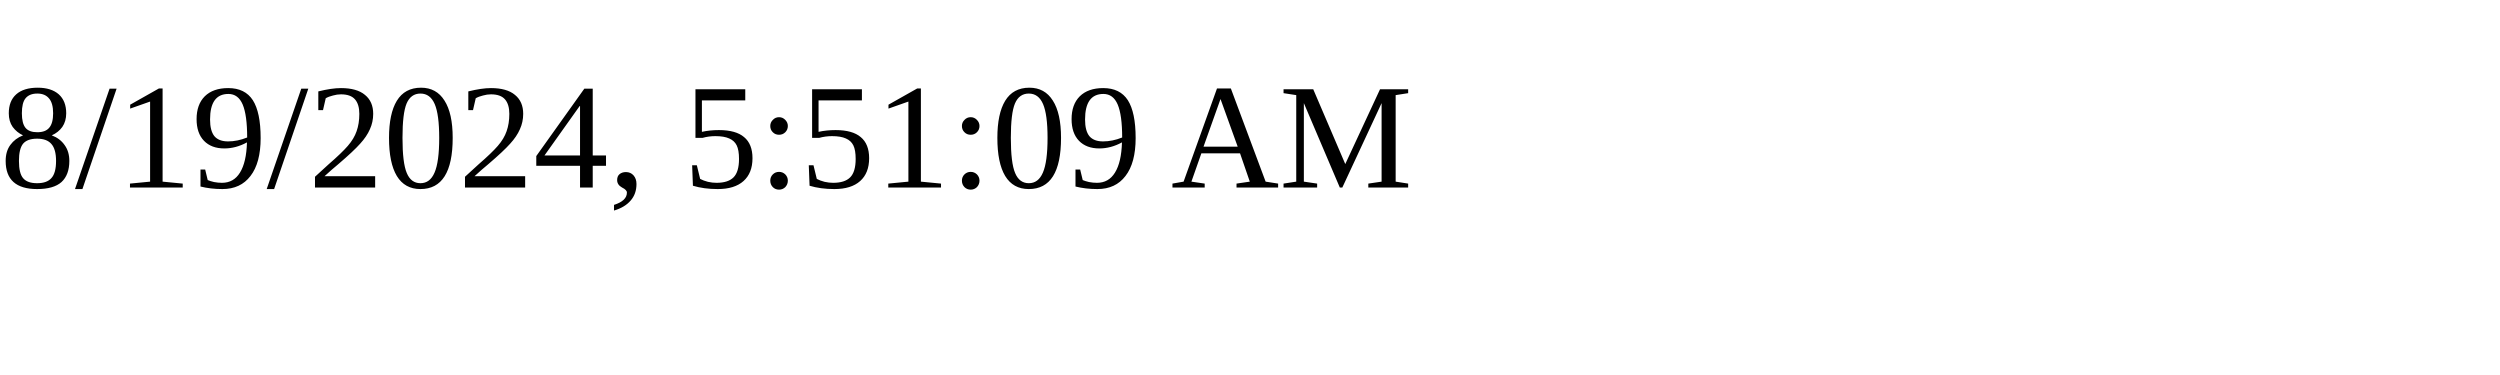
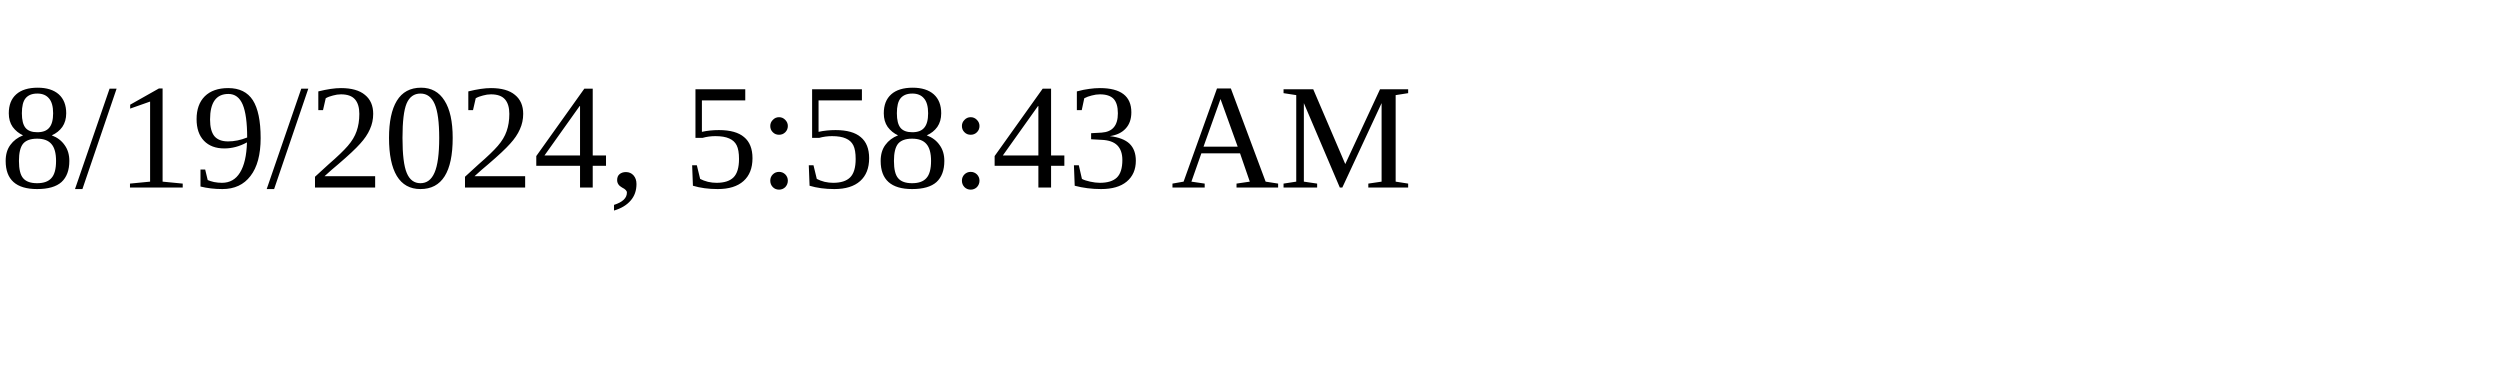
<svg xmlns="http://www.w3.org/2000/svg" height="30" width="200">
-   <text x="0" y="15">8/19/2024, 5:51:09 AM</text>
+   <text x="0" y="15">8/19/2024, 5:58:43 AM</text>
</svg>
